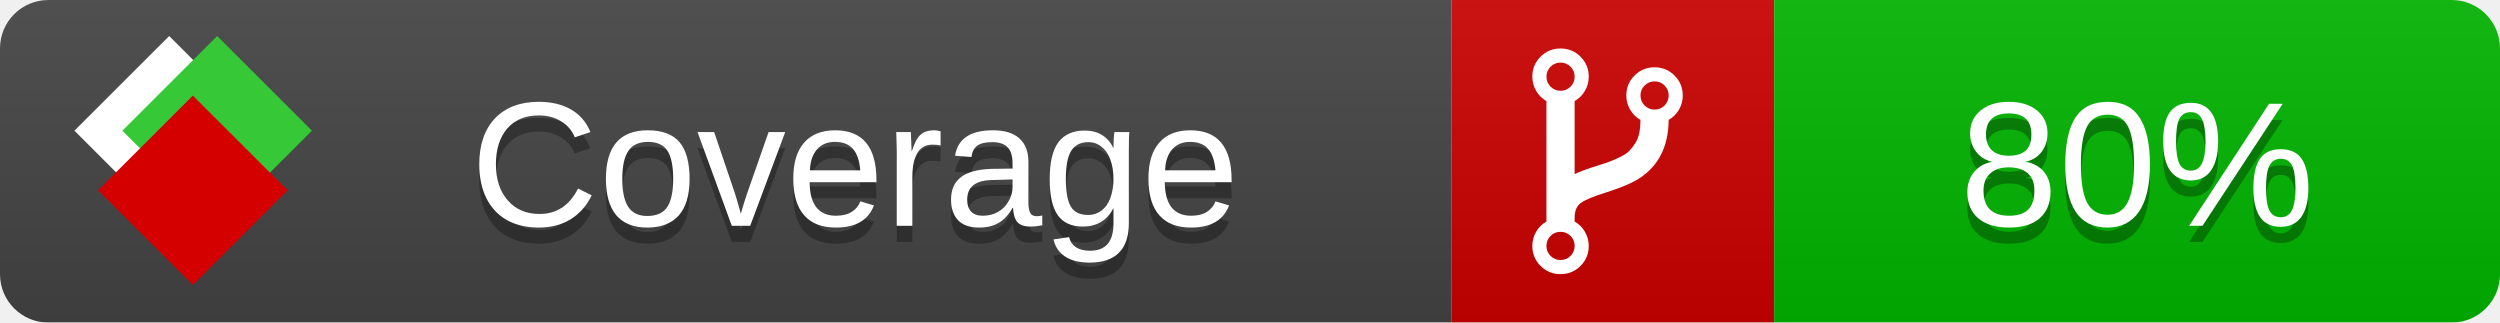
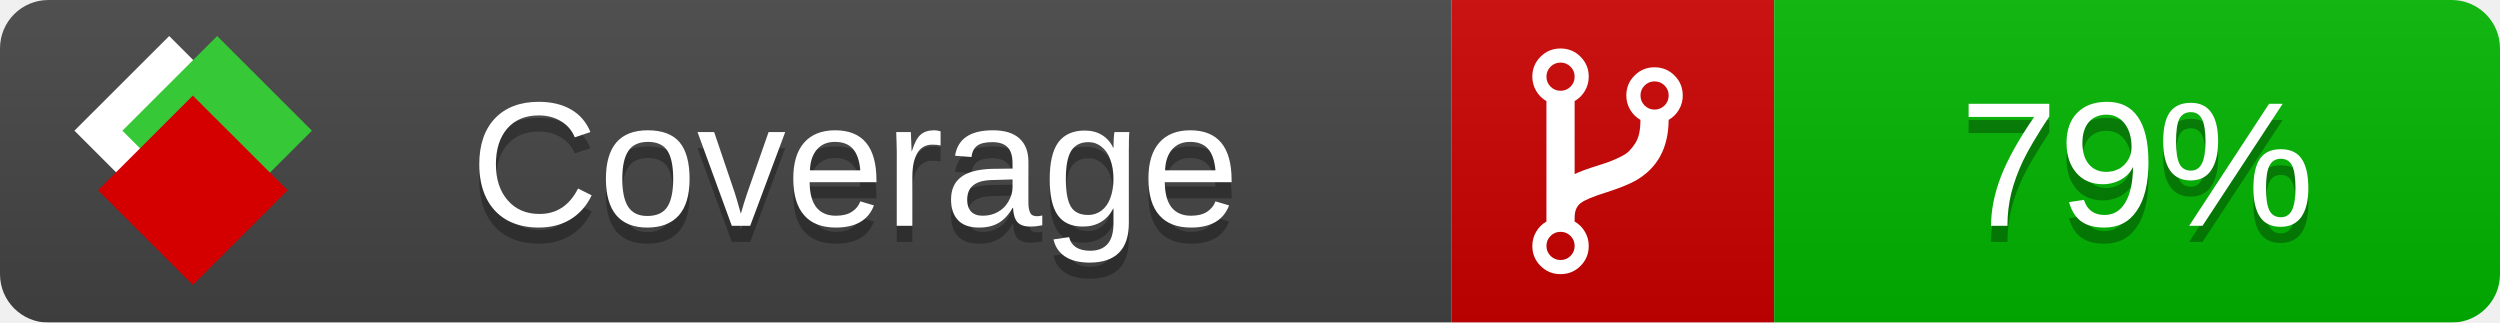
<svg xmlns="http://www.w3.org/2000/svg" xmlns:xlink="http://www.w3.org/1999/xlink" width="155" height="20">
  <style type="text/css">
          
            @keyframes fade1 {
                0% { visibility: visible; opacity: 1; }
               27% { visibility: visible; opacity: 1; }
               33% { visibility: hidden; opacity: 0; }
               60% { visibility: hidden; opacity: 0; }
               66% { visibility: hidden; opacity: 0; }
               93% { visibility: hidden; opacity: 0; }
              100% { visibility: visible; opacity: 1; }
            }
            @keyframes fade2 {
                0% { visibility: hidden; opacity: 0; }
               27% { visibility: hidden; opacity: 0; }
               33% { visibility: visible; opacity: 1; }
               60% { visibility: visible; opacity: 1; }
               66% { visibility: hidden; opacity: 0; }
               93% { visibility: hidden; opacity: 0; }
              100% { visibility: hidden; opacity: 0; }
            }
            @keyframes fade3 {
                0% { visibility: hidden; opacity: 0; }
               27% { visibility: hidden; opacity: 0; }
               33% { visibility: hidden; opacity: 0; }
               60% { visibility: hidden; opacity: 0; }
               66% { visibility: visible; opacity: 1; }
               93% { visibility: visible; opacity: 1; }
              100% { visibility: hidden; opacity: 0; }
            }
            .linecoverage {
                animation-duration: 15s;
                animation-name: fade1;
                animation-iteration-count: infinite;
            }
            .branchcoverage {
                animation-duration: 15s;
                animation-name: fade2;
                animation-iteration-count: infinite;
            }
            .methodcoverage {
                animation-duration: 15s;
                animation-name: fade3;
                animation-iteration-count: infinite;
            }
          
    </style>
  <defs>
    <linearGradient id="gradient" x2="0" y2="100%">
      <stop offset="0" stop-color="#bbb" stop-opacity=".1" />
      <stop offset="1" stop-opacity=".1" />
    </linearGradient>
    <linearGradient id="c">
      <stop offset="0" stop-color="#d40000" />
      <stop offset="1" stop-color="#ff2a2a" />
    </linearGradient>
    <linearGradient id="a">
      <stop offset="0" stop-color="#e0e0de" />
      <stop offset="1" stop-color="#fff" />
    </linearGradient>
    <linearGradient id="b">
      <stop offset="0" stop-color="#37c837" />
      <stop offset="1" stop-color="#217821" />
    </linearGradient>
    <linearGradient xlink:href="#a" id="e" x1="106.44" x2="69.96" y1="-11.96" y2="-46.84" gradientTransform="matrix(-.8426 -.00045 -.00045 -.8426 -94.27 -75.82)" gradientUnits="userSpaceOnUse" />
    <linearGradient xlink:href="#b" id="f" x1="56.19" x2="77.97" y1="-23.45" y2="10.62" gradientTransform="matrix(.8426 .00045 .00045 .8426 94.27 75.82)" gradientUnits="userSpaceOnUse" />
    <linearGradient xlink:href="#c" id="g" x1="79.98" x2="132.9" y1="10.79" y2="10.79" gradientTransform="matrix(.8426 .00045 .00045 .8426 94.27 75.82)" gradientUnits="userSpaceOnUse" />
    <mask id="mask">
      <rect width="155" height="20" rx="3" fill="#fff" />
    </mask>
    <g id="icon" transform="matrix(.04486 0 0 .04481 -.48 -.63)">
      <rect width="52.92" height="52.92" x="-109.72" y="-27.13" fill="url(#e)" transform="rotate(-135)" />
      <rect width="52.92" height="52.92" x="70.19" y="-39.18" fill="url(#f)" transform="rotate(45)" />
      <rect width="52.92" height="52.92" x="80.05" y="-15.74" fill="url(#g)" transform="rotate(45)" />
    </g>
  </defs>
  <g mask="url(#mask)">
    <rect x="0" y="0" width="90" height="20" fill="#444" />
    <rect x="90" y="0" width="20" height="20" fill="#c00" />
    <rect x="110" y="0" width="45" height="20" fill="#00B600" />
    <rect x="0" y="0" width="155" height="20" fill="url(#gradient)" />
  </g>
  <g>
    <path class="" fill="#fff" d="m 97.628,15.247 q 0,-0.364 -0.255,-0.619 -0.255,-0.255 -0.619,-0.255 -0.364,0 -0.619,0.255 -0.255,0.255 -0.255,0.619 0,0.364 0.255,0.619 0.255,0.255 0.619,0.255 0.364,0 0.619,-0.255 0.255,-0.255 0.255,-0.619 z m 0,-10.493 q 0,-0.364 -0.255,-0.619 -0.255,-0.255 -0.619,-0.255 -0.364,0 -0.619,0.255 -0.255,0.255 -0.255,0.619 0,0.364 0.255,0.619 0.255,0.255 0.619,0.255 0.364,0 0.619,-0.255 0.255,-0.255 0.255,-0.619 z m 5.83,1.166 q 0,-0.364 -0.255,-0.619 -0.255,-0.255 -0.619,-0.255 -0.364,0 -0.619,0.255 -0.255,0.255 -0.255,0.619 0,0.364 0.255,0.619 0.255,0.255 0.619,0.255 0.364,0 0.619,-0.255 0.255,-0.255 0.255,-0.619 z m 0.874,0 q 0,0.474 -0.237,0.879 -0.237,0.405 -0.638,0.633 -0.018,2.614 -2.059,3.771 -0.619,0.346 -1.849,0.738 -1.166,0.364 -1.544,0.647 -0.378,0.282 -0.378,0.911 l 0,0.237 q 0.401,0.228 0.638,0.633 0.237,0.405 0.237,0.879 0,0.729 -0.51,1.239 -0.51,0.51 -1.239,0.51 -0.729,0 -1.239,-0.51 -0.51,-0.51 -0.51,-1.239 0,-0.474 0.237,-0.879 0.237,-0.405 0.638,-0.633 l 0,-7.469 q -0.401,-0.228 -0.638,-0.633 -0.237,-0.405 -0.237,-0.879 0,-0.729 0.51,-1.239 0.51,-0.51 1.239,-0.51 0.729,0 1.239,0.51 0.51,0.51 0.51,1.239 0,0.474 -0.237,0.879 -0.237,0.405 -0.638,0.633 l 0,4.527 q 0.492,-0.237 1.403,-0.519 0.501,-0.155 0.797,-0.269 0.296,-0.114 0.642,-0.282 0.346,-0.169 0.537,-0.36 0.191,-0.191 0.369,-0.465 0.178,-0.273 0.255,-0.633 0.077,-0.36 0.077,-0.833 -0.401,-0.228 -0.638,-0.633 -0.237,-0.405 -0.237,-0.879 0,-0.729 0.51,-1.239 0.51,-0.51 1.239,-0.51 0.729,0 1.239,0.51 0.51,0.51 0.51,1.239 z" />
  </g>
  <g fill="#fff" text-anchor="middle" font-family="Verdana,Arial,Geneva,sans-serif" font-size="11">
    <a xlink:href="https://github.com/danielpalme/ReportGenerator" target="_top">
      <use xlink:href="#icon" transform="translate(3,1) scale(3.5)" />
    </a>
    <text x="53" y="15" fill="#010101" fill-opacity=".3">Coverage</text>
    <text x="53" y="14" fill="#fff">Coverage</text>
-     <text class="" x="132.5" y="15" fill="#010101" fill-opacity=".3">80%</text>
-     <text class="" x="132.5" y="14">80%</text>
+     <text class="" x="132.5" y="15" fill="#010101" fill-opacity=".3">79%</text>
+     <text class="" x="132.5" y="14">79%</text>
  </g>
  <g>
    <rect class="" x="90" y="0" width="65" height="20" fill-opacity="0" />
  </g>
</svg>
